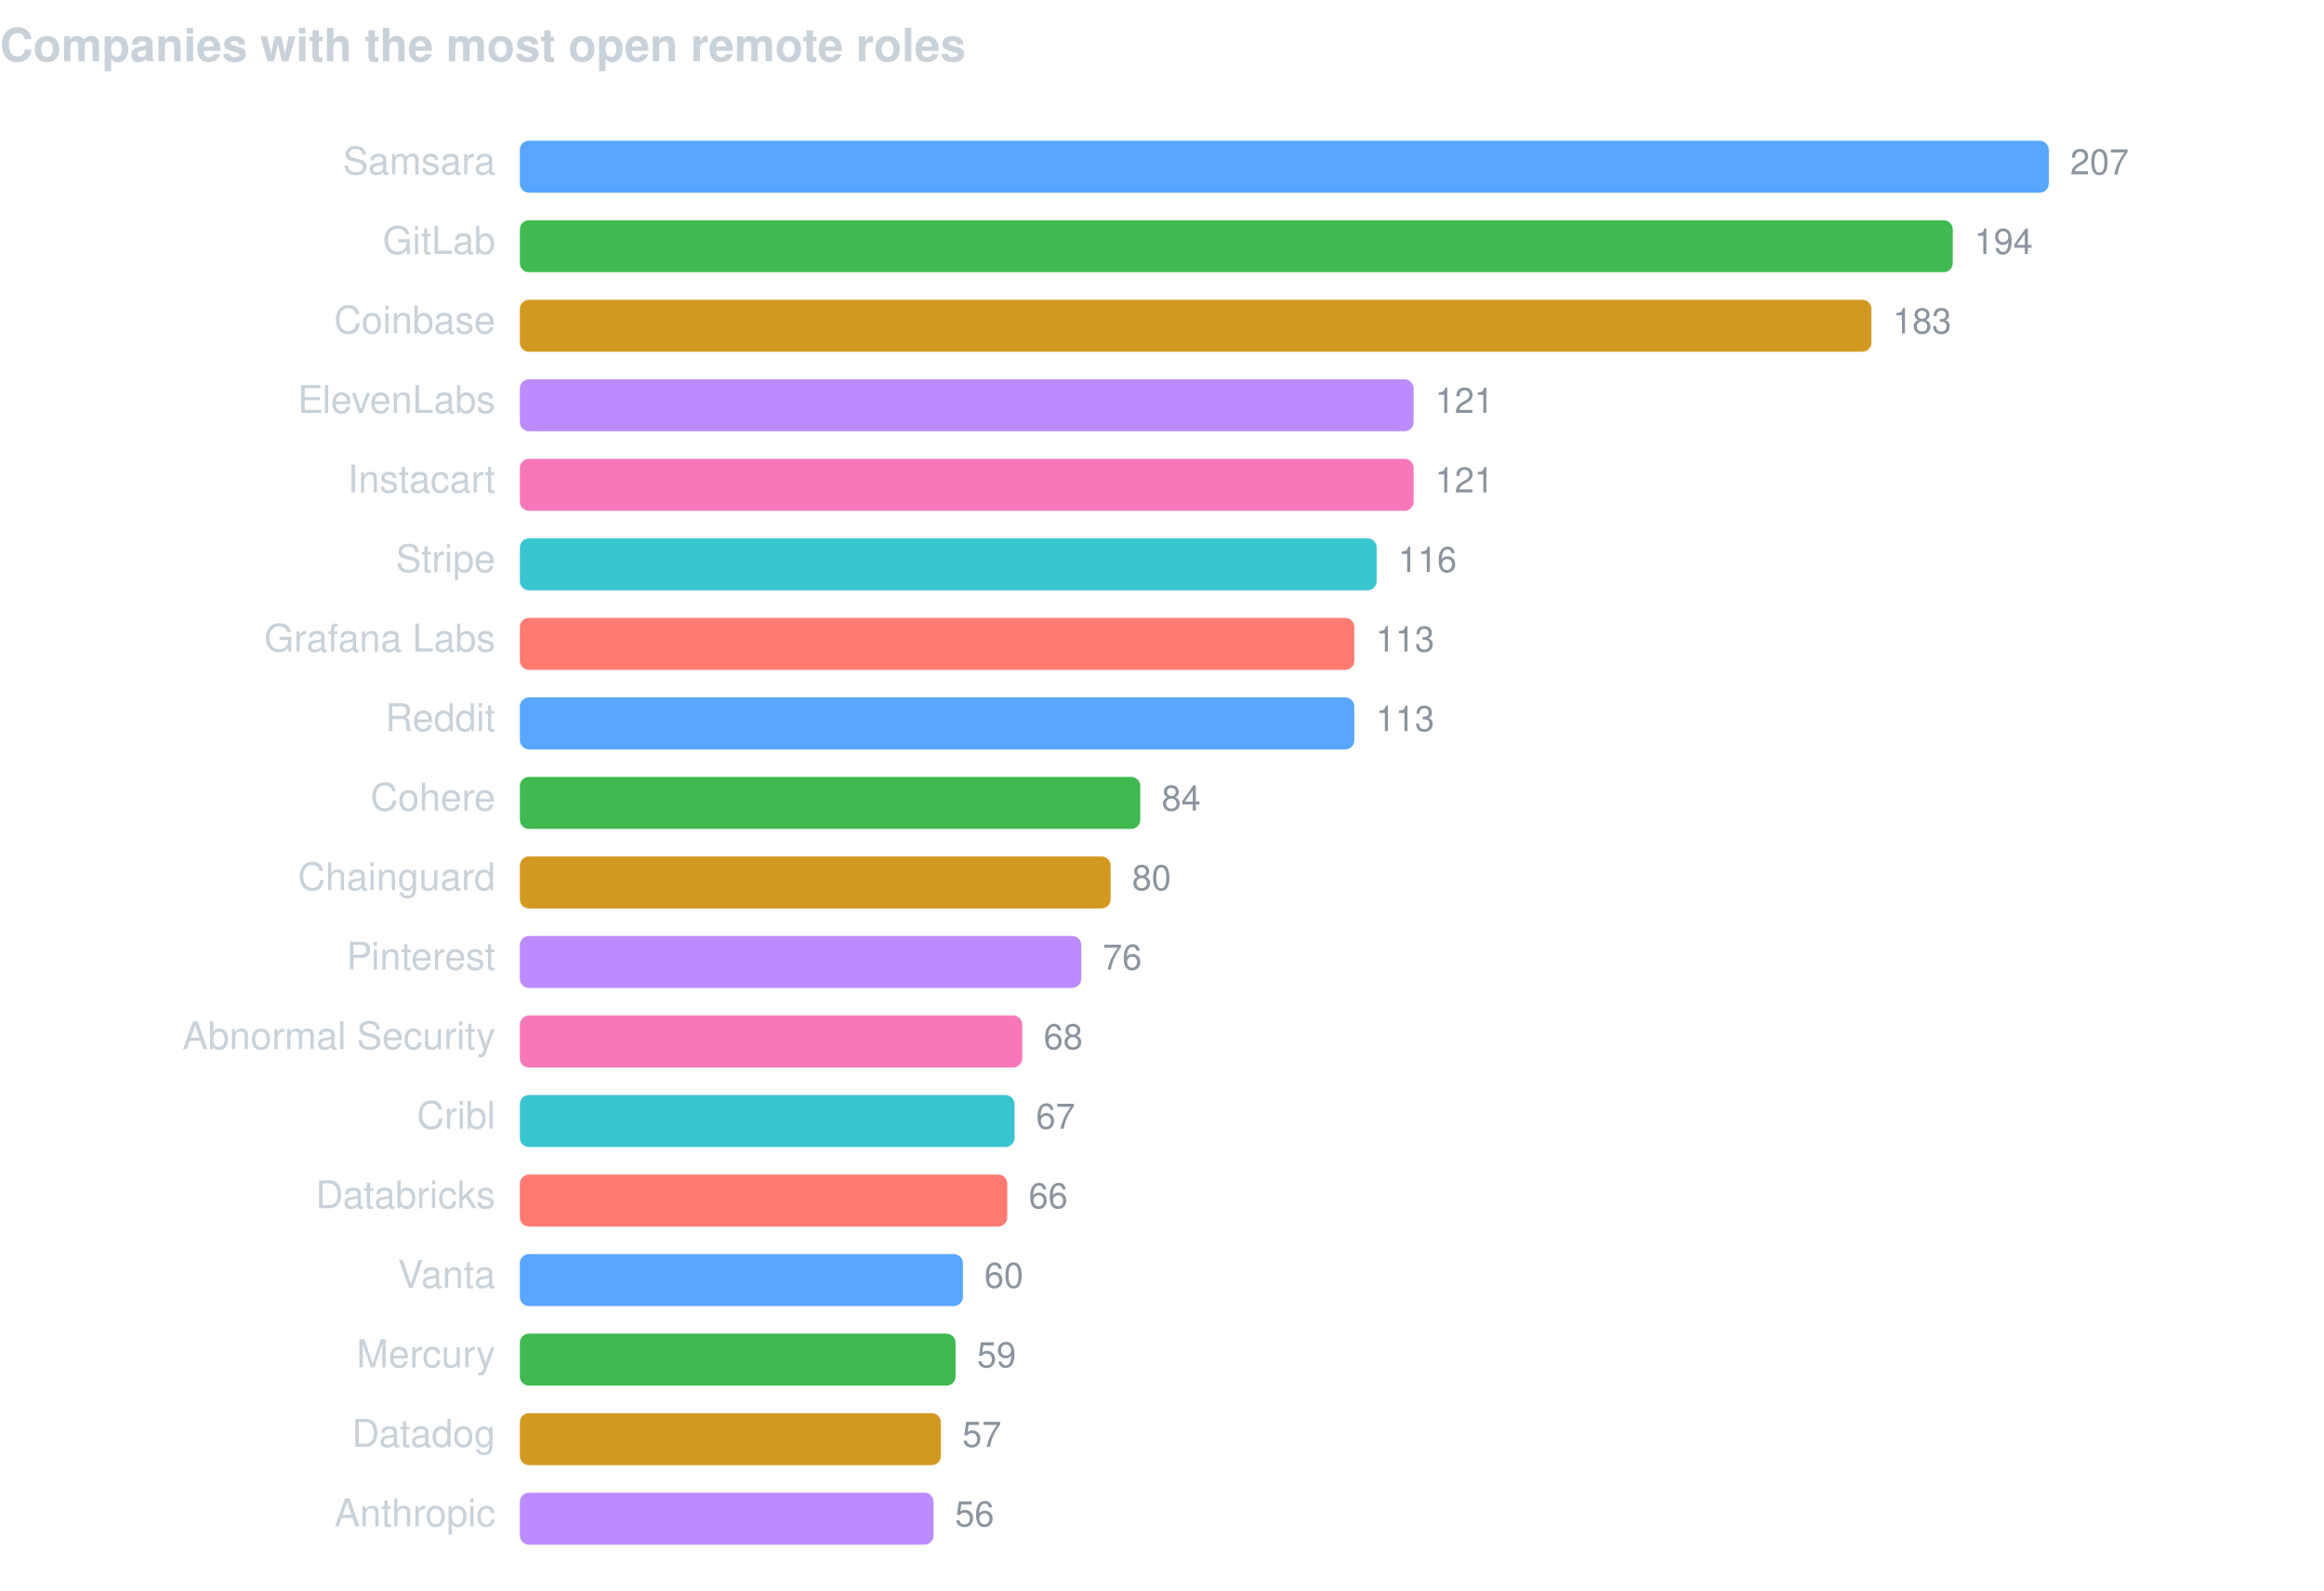
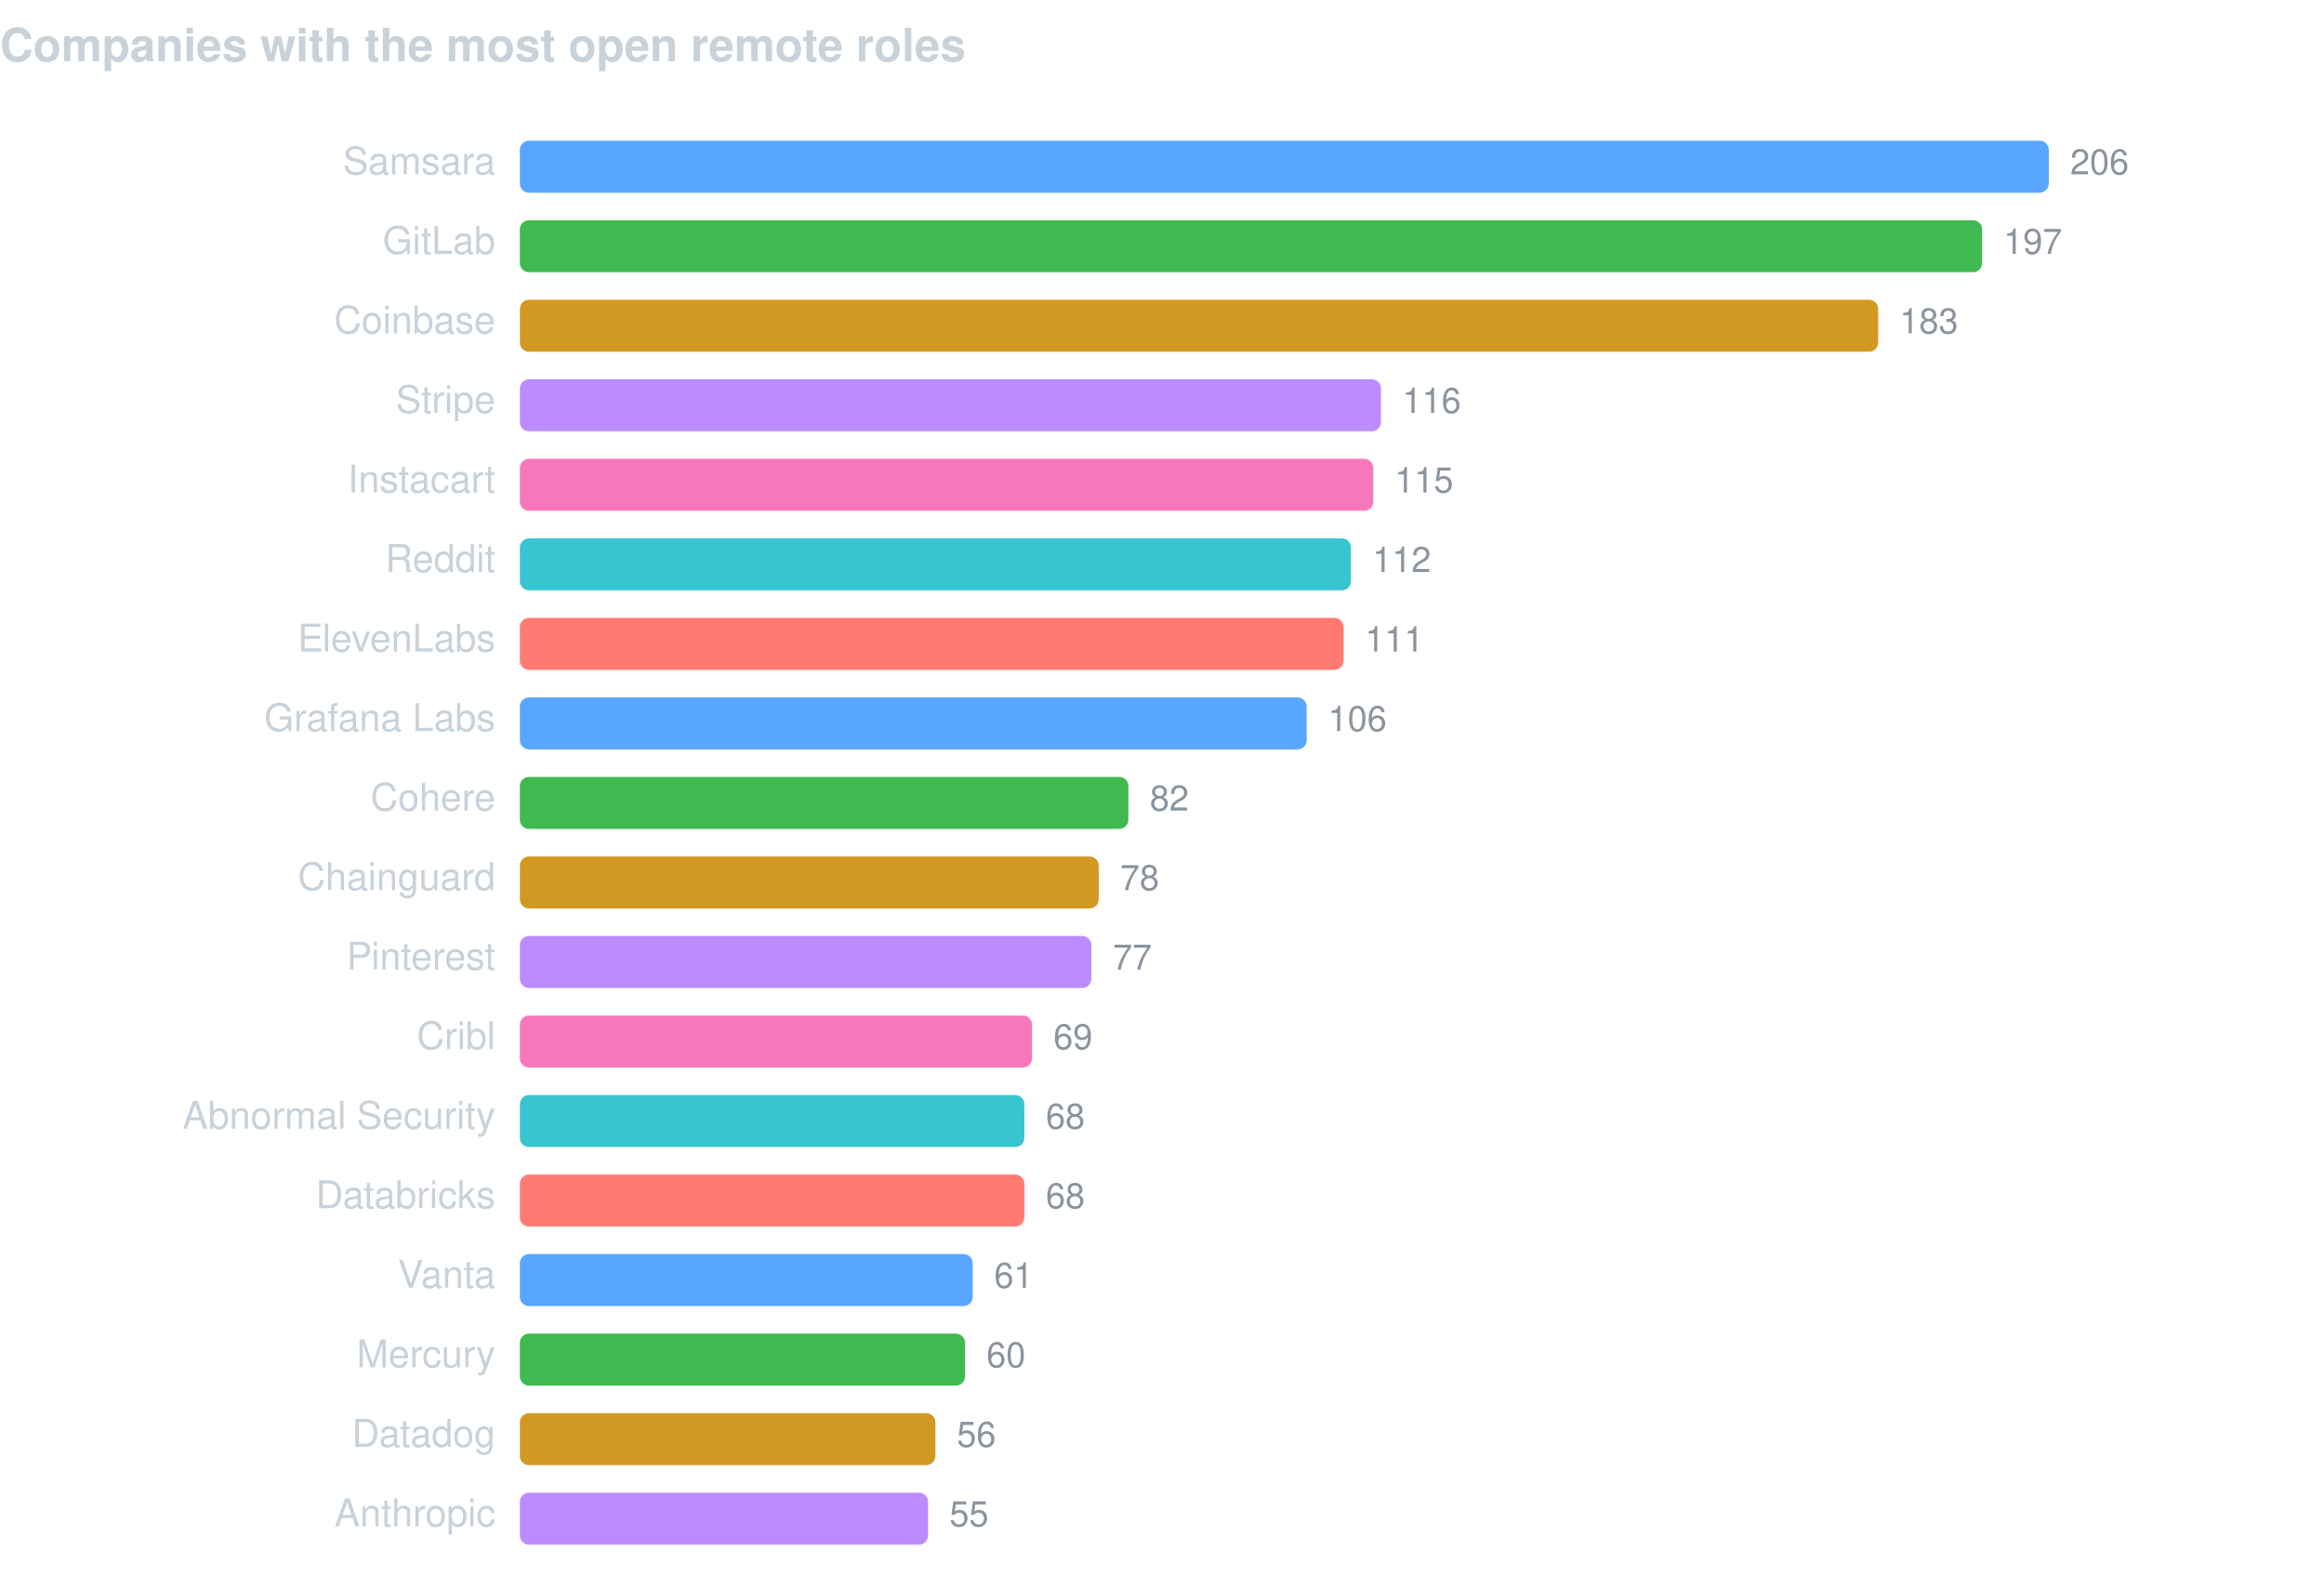
<svg xmlns="http://www.w3.org/2000/svg" width="760" height="520" viewBox="0 0 760 520" font-family="-apple-system,BlinkMacSystemFont,Segoe UI,Helvetica,Arial,sans-serif">
  <text x="0" y="20" fill="#c9d1d9" font-size="15" font-weight="600">Companies with the most open remote roles</text>
  <text x="162" y="57" fill="#c9d1d9" font-size="12.5" text-anchor="end">Samsara</text>
  <rect x="170" y="46" width="500.0" height="17" rx="3" fill="#58a6ff" />
-   <text x="677.0" y="57" fill="#8b949e" font-size="11.5">207</text>
+   <text x="677.0" y="57" fill="#8b949e" font-size="11.5">206</text>
  <text x="162" y="83" fill="#c9d1d9" font-size="12.5" text-anchor="end">GitLab</text>
-   <rect x="170" y="72" width="468.6" height="17" rx="3" fill="#3fb950" />
-   <text x="645.6" y="83" fill="#8b949e" font-size="11.5">194</text>
+   <rect x="170" y="72" width="478.2" height="17" rx="3" fill="#3fb950" />
+   <text x="655.2" y="83" fill="#8b949e" font-size="11.5">197</text>
  <text x="162" y="109" fill="#c9d1d9" font-size="12.5" text-anchor="end">Coinbase</text>
-   <rect x="170" y="98" width="442.0" height="17" rx="3" fill="#d29922" />
-   <text x="619.0" y="109" fill="#8b949e" font-size="11.5">183</text>
-   <text x="162" y="135" fill="#c9d1d9" font-size="12.5" text-anchor="end">ElevenLabs</text>
-   <rect x="170" y="124" width="292.3" height="17" rx="3" fill="#bc8cff" />
-   <text x="469.3" y="135" fill="#8b949e" font-size="11.5">121</text>
+   <rect x="170" y="98" width="444.2" height="17" rx="3" fill="#d29922" />
+   <text x="621.2" y="109" fill="#8b949e" font-size="11.5">183</text>
+   <text x="162" y="135" fill="#c9d1d9" font-size="12.5" text-anchor="end">Stripe</text>
+   <rect x="170" y="124" width="281.6" height="17" rx="3" fill="#bc8cff" />
+   <text x="458.6" y="135" fill="#8b949e" font-size="11.5">116</text>
  <text x="162" y="161" fill="#c9d1d9" font-size="12.5" text-anchor="end">Instacart</text>
-   <rect x="170" y="150" width="292.3" height="17" rx="3" fill="#f778ba" />
-   <text x="469.3" y="161" fill="#8b949e" font-size="11.5">121</text>
-   <text x="162" y="187" fill="#c9d1d9" font-size="12.5" text-anchor="end">Stripe</text>
-   <rect x="170" y="176" width="280.2" height="17" rx="3" fill="#39c5cf" />
-   <text x="457.2" y="187" fill="#8b949e" font-size="11.5">116</text>
-   <text x="162" y="213" fill="#c9d1d9" font-size="12.5" text-anchor="end">Grafana Labs</text>
-   <rect x="170" y="202" width="272.9" height="17" rx="3" fill="#ff7b72" />
-   <text x="449.9" y="213" fill="#8b949e" font-size="11.5">113</text>
-   <text x="162" y="239" fill="#c9d1d9" font-size="12.5" text-anchor="end">Reddit</text>
-   <rect x="170" y="228" width="272.9" height="17" rx="3" fill="#58a6ff" />
-   <text x="449.9" y="239" fill="#8b949e" font-size="11.5">113</text>
+   <rect x="170" y="150" width="279.1" height="17" rx="3" fill="#f778ba" />
+   <text x="456.1" y="161" fill="#8b949e" font-size="11.5">115</text>
+   <text x="162" y="187" fill="#c9d1d9" font-size="12.5" text-anchor="end">Reddit</text>
+   <rect x="170" y="176" width="271.8" height="17" rx="3" fill="#39c5cf" />
+   <text x="448.8" y="187" fill="#8b949e" font-size="11.5">112</text>
+   <text x="162" y="213" fill="#c9d1d9" font-size="12.5" text-anchor="end">ElevenLabs</text>
+   <rect x="170" y="202" width="269.4" height="17" rx="3" fill="#ff7b72" />
+   <text x="446.4" y="213" fill="#8b949e" font-size="11.5">111</text>
+   <text x="162" y="239" fill="#c9d1d9" font-size="12.5" text-anchor="end">Grafana Labs</text>
+   <rect x="170" y="228" width="257.3" height="17" rx="3" fill="#58a6ff" />
+   <text x="434.3" y="239" fill="#8b949e" font-size="11.5">106</text>
  <text x="162" y="265" fill="#c9d1d9" font-size="12.5" text-anchor="end">Cohere</text>
-   <rect x="170" y="254" width="202.9" height="17" rx="3" fill="#3fb950" />
-   <text x="379.9" y="265" fill="#8b949e" font-size="11.5">84</text>
+   <rect x="170" y="254" width="199.0" height="17" rx="3" fill="#3fb950" />
+   <text x="376.0" y="265" fill="#8b949e" font-size="11.5">82</text>
  <text x="162" y="291" fill="#c9d1d9" font-size="12.5" text-anchor="end">Chainguard</text>
-   <rect x="170" y="280" width="193.2" height="17" rx="3" fill="#d29922" />
-   <text x="370.2" y="291" fill="#8b949e" font-size="11.5">80</text>
+   <rect x="170" y="280" width="189.3" height="17" rx="3" fill="#d29922" />
+   <text x="366.3" y="291" fill="#8b949e" font-size="11.5">78</text>
  <text x="162" y="317" fill="#c9d1d9" font-size="12.5" text-anchor="end">Pinterest</text>
-   <rect x="170" y="306" width="183.6" height="17" rx="3" fill="#bc8cff" />
-   <text x="360.6" y="317" fill="#8b949e" font-size="11.5">76</text>
-   <text x="162" y="343" fill="#c9d1d9" font-size="12.5" text-anchor="end">Abnormal Security</text>
-   <rect x="170" y="332" width="164.3" height="17" rx="3" fill="#f778ba" />
-   <text x="341.3" y="343" fill="#8b949e" font-size="11.5">68</text>
-   <text x="162" y="369" fill="#c9d1d9" font-size="12.5" text-anchor="end">Cribl</text>
-   <rect x="170" y="358" width="161.8" height="17" rx="3" fill="#39c5cf" />
-   <text x="338.8" y="369" fill="#8b949e" font-size="11.5">67</text>
+   <rect x="170" y="306" width="186.9" height="17" rx="3" fill="#bc8cff" />
+   <text x="363.9" y="317" fill="#8b949e" font-size="11.5">77</text>
+   <text x="162" y="343" fill="#c9d1d9" font-size="12.5" text-anchor="end">Cribl</text>
+   <rect x="170" y="332" width="167.5" height="17" rx="3" fill="#f778ba" />
+   <text x="344.5" y="343" fill="#8b949e" font-size="11.5">69</text>
+   <text x="162" y="369" fill="#c9d1d9" font-size="12.5" text-anchor="end">Abnormal Security</text>
+   <rect x="170" y="358" width="165.0" height="17" rx="3" fill="#39c5cf" />
+   <text x="342.0" y="369" fill="#8b949e" font-size="11.5">68</text>
  <text x="162" y="395" fill="#c9d1d9" font-size="12.5" text-anchor="end">Databricks</text>
-   <rect x="170" y="384" width="159.4" height="17" rx="3" fill="#ff7b72" />
-   <text x="336.4" y="395" fill="#8b949e" font-size="11.5">66</text>
+   <rect x="170" y="384" width="165.0" height="17" rx="3" fill="#ff7b72" />
+   <text x="342.0" y="395" fill="#8b949e" font-size="11.5">68</text>
  <text x="162" y="421" fill="#c9d1d9" font-size="12.5" text-anchor="end">Vanta</text>
-   <rect x="170" y="410" width="144.9" height="17" rx="3" fill="#58a6ff" />
-   <text x="321.9" y="421" fill="#8b949e" font-size="11.5">60</text>
+   <rect x="170" y="410" width="148.1" height="17" rx="3" fill="#58a6ff" />
+   <text x="325.1" y="421" fill="#8b949e" font-size="11.5">61</text>
  <text x="162" y="447" fill="#c9d1d9" font-size="12.5" text-anchor="end">Mercury</text>
-   <rect x="170" y="436" width="142.5" height="17" rx="3" fill="#3fb950" />
-   <text x="319.5" y="447" fill="#8b949e" font-size="11.5">59</text>
+   <rect x="170" y="436" width="145.6" height="17" rx="3" fill="#3fb950" />
+   <text x="322.6" y="447" fill="#8b949e" font-size="11.5">60</text>
  <text x="162" y="473" fill="#c9d1d9" font-size="12.5" text-anchor="end">Datadog</text>
-   <rect x="170" y="462" width="137.7" height="17" rx="3" fill="#d29922" />
-   <text x="314.7" y="473" fill="#8b949e" font-size="11.5">57</text>
+   <rect x="170" y="462" width="135.9" height="17" rx="3" fill="#d29922" />
+   <text x="312.9" y="473" fill="#8b949e" font-size="11.5">56</text>
  <text x="162" y="499" fill="#c9d1d9" font-size="12.5" text-anchor="end">Anthropic</text>
-   <rect x="170" y="488" width="135.3" height="17" rx="3" fill="#bc8cff" />
-   <text x="312.3" y="499" fill="#8b949e" font-size="11.5">56</text>
+   <rect x="170" y="488" width="133.5" height="17" rx="3" fill="#bc8cff" />
+   <text x="310.5" y="499" fill="#8b949e" font-size="11.5">55</text>
</svg>
